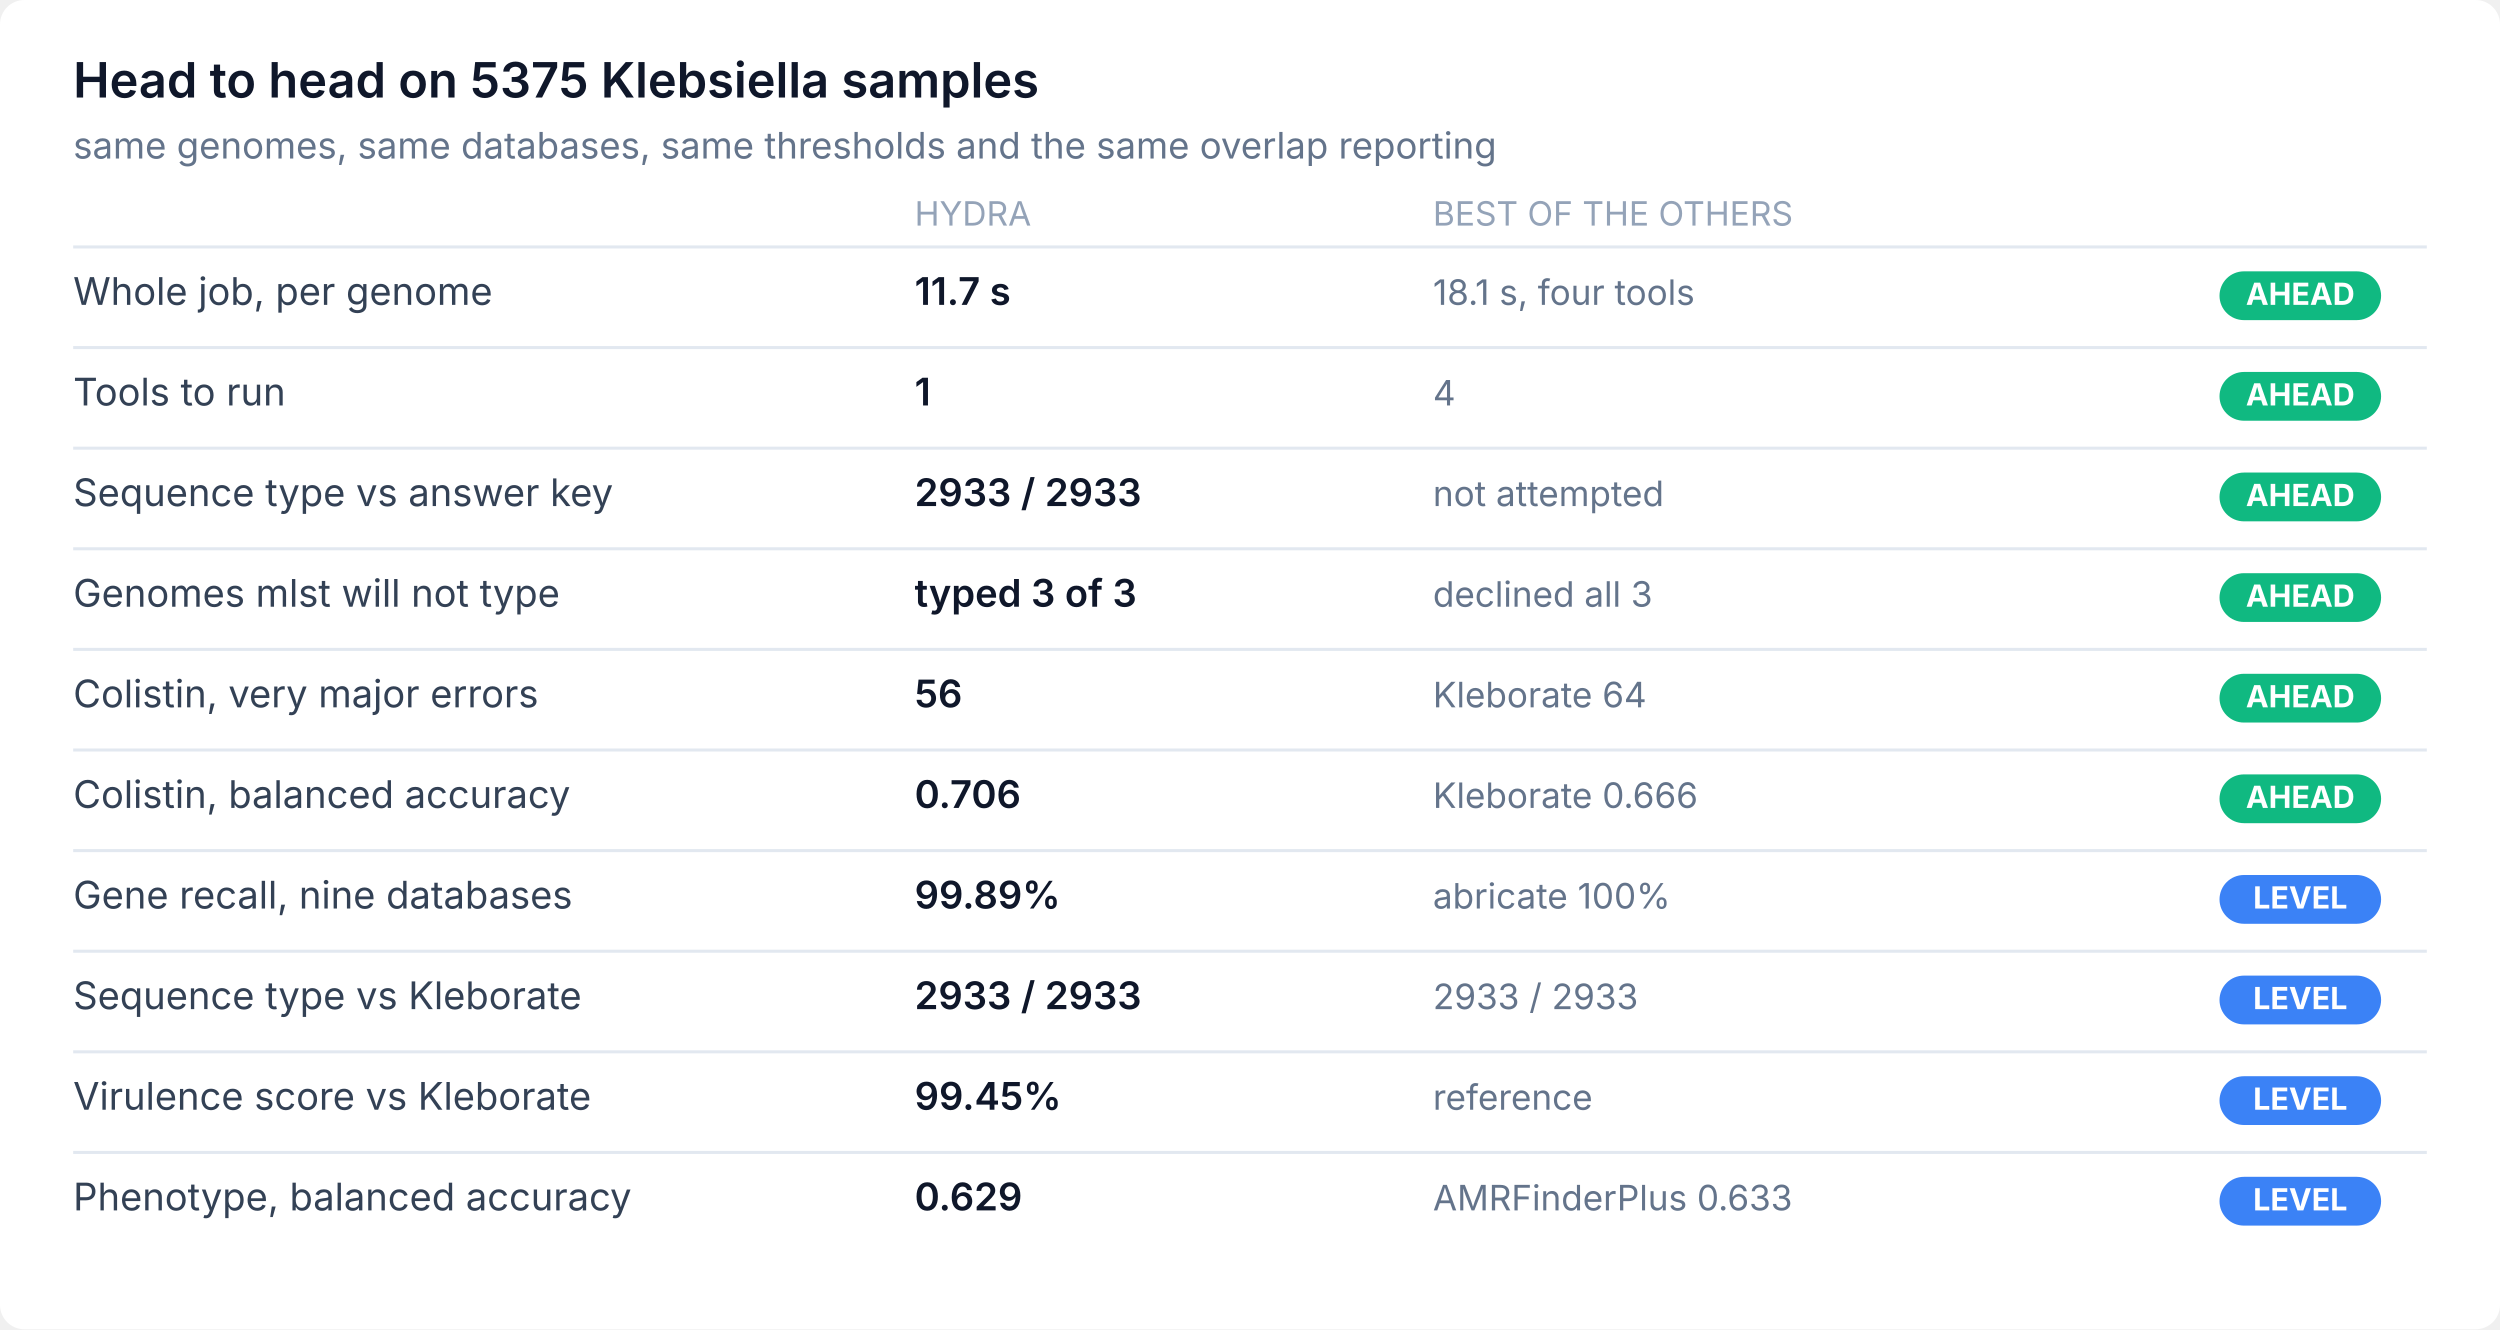
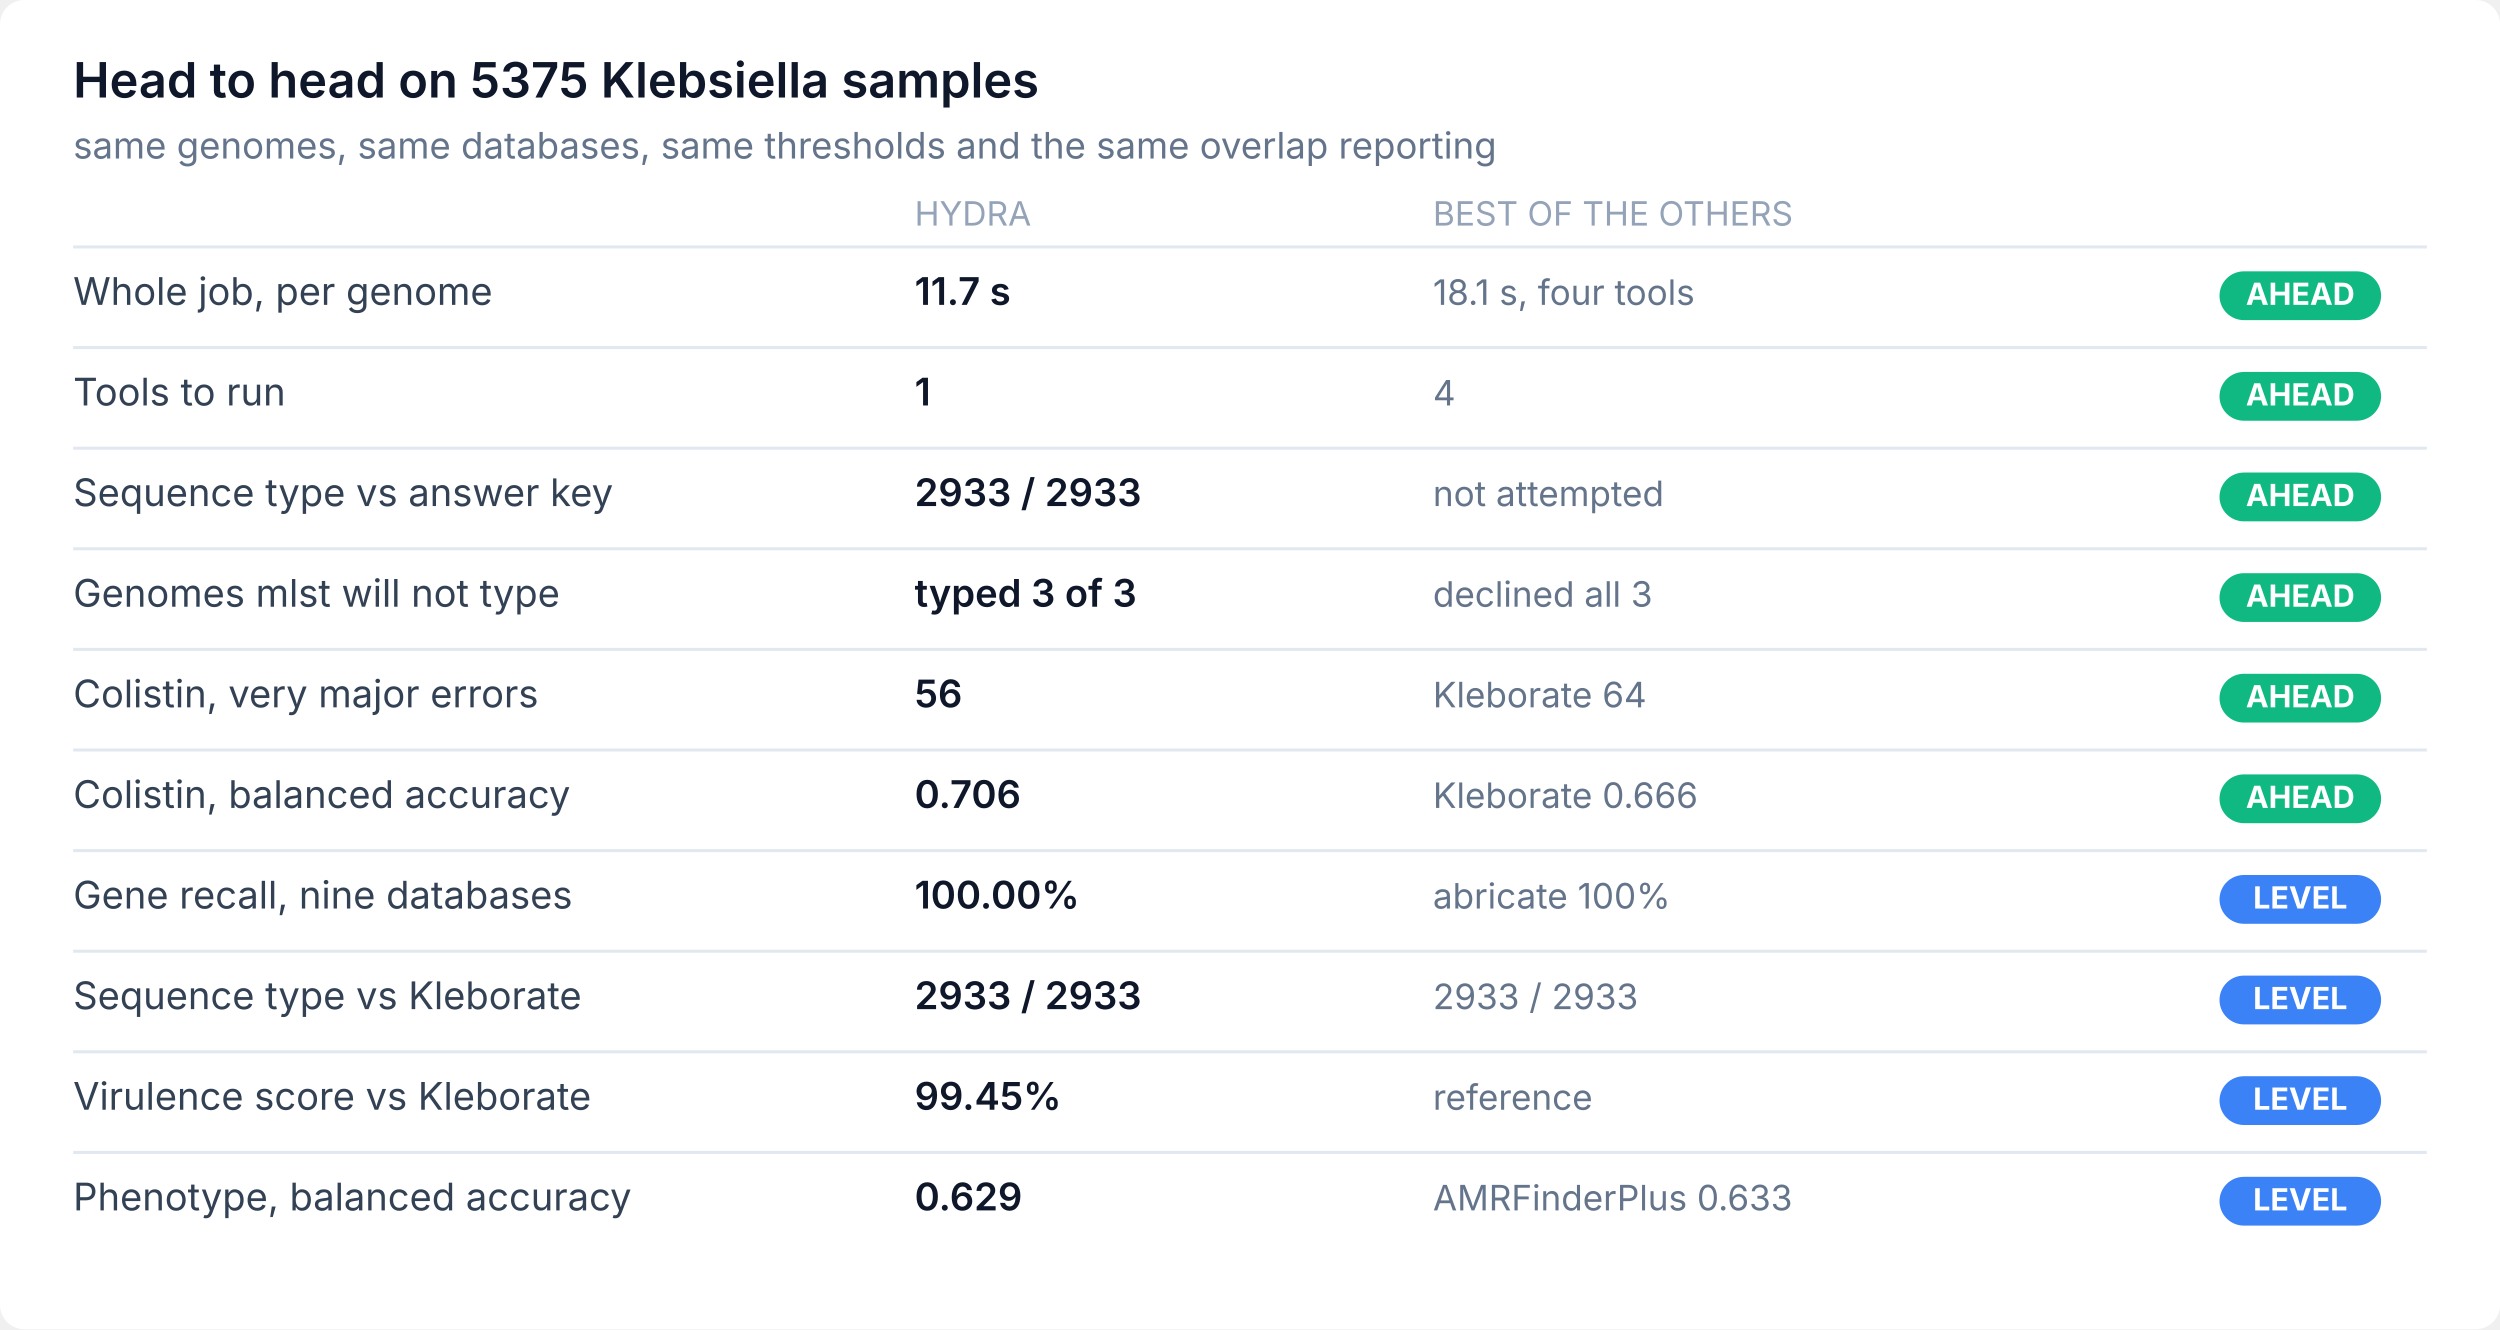
<svg xmlns="http://www.w3.org/2000/svg" width="820" height="436" viewBox="0 0 820 436" role="img" aria-label="Head to head on 5375 Klebsiella samples">
  <style>
    .bg    { fill: #ffffff; }
    .ttl   { fill: #0f172a; font: 600 16px system-ui, -apple-system, Segoe UI, sans-serif; }
    .sub   { fill: #64748b; font: 400 12px system-ui, -apple-system, Segoe UI, sans-serif; }
    .lbl   { fill: #334155; font: 400 12.5px system-ui, -apple-system, Segoe UI, sans-serif; }
    .val   { fill: #0f172a; font: 600 12.5px system-ui, -apple-system, Segoe UI, sans-serif; }
    .mut   { fill: #64748b; font: 400 11.5px system-ui, -apple-system, Segoe UI, sans-serif; }
    .cap   { fill: #94a3b8; font: 400 11px system-ui, -apple-system, Segoe UI, sans-serif; }
    .badge { font: 700 10px system-ui, -apple-system, Segoe UI, sans-serif; fill: #ffffff; }
    .rule  { stroke: #e2e8f0; stroke-width: 1; }
    @media (prefers-color-scheme: dark) {
      .bg   { fill: #0d1117; } .ttl { fill: #e6edf3; } .sub { fill: #8b949e; }
      .lbl  { fill: #c9d1d9; } .val { fill: #e6edf3; } .mut { fill: #8b949e; }
      .cap  { fill: #6e7681; } .rule { stroke: #21262d; }
    }
  </style>
  <rect class="bg" width="820" height="436" rx="8" />
  <text class="ttl" x="24" y="32">Head to head on 5375 Klebsiella samples</text>
  <text class="sub" x="24" y="52">same genomes, same databases, same thresholds and the same overlap reporting</text>
  <text class="cap" x="300" y="74">HYDRA</text>
  <text class="cap" x="470" y="74">BEST OF THE OTHERS</text>
  <line class="rule" x1="24" y1="81" x2="796" y2="81" />
  <text class="lbl" x="24" y="100">Whole job, per genome</text>
  <text class="val" x="300" y="100">11.7 s</text>
  <text class="mut" x="470" y="100">18.1 s, four tools</text>
  <rect x="728" y="89" width="53" height="16" rx="8" fill="#10b981" />
  <text class="badge" x="754.5" y="100" text-anchor="middle">AHEAD</text>
  <line class="rule" x1="24" y1="114" x2="796" y2="114" />
  <text class="lbl" x="24" y="133">Tools to run</text>
  <text class="val" x="300" y="133">1</text>
  <text class="mut" x="470" y="133">4</text>
  <rect x="728" y="122" width="53" height="16" rx="8" fill="#10b981" />
  <text class="badge" x="754.5" y="133" text-anchor="middle">AHEAD</text>
  <line class="rule" x1="24" y1="147" x2="796" y2="147" />
  <text class="lbl" x="24" y="166">Sequence type vs answer key</text>
  <text class="val" x="300" y="166">2933 / 2933</text>
  <text class="mut" x="470" y="166">not attempted</text>
  <rect x="728" y="155" width="53" height="16" rx="8" fill="#10b981" />
  <text class="badge" x="754.5" y="166" text-anchor="middle">AHEAD</text>
  <line class="rule" x1="24" y1="180" x2="796" y2="180" />
  <text class="lbl" x="24" y="199">Genomes mlst will not type</text>
  <text class="val" x="300" y="199">typed 3 of 3</text>
  <text class="mut" x="470" y="199">declined all 3</text>
  <rect x="728" y="188" width="53" height="16" rx="8" fill="#10b981" />
  <text class="badge" x="754.5" y="199" text-anchor="middle">AHEAD</text>
  <line class="rule" x1="24" y1="213" x2="796" y2="213" />
  <text class="lbl" x="24" y="232">Colistin, very major errors</text>
  <text class="val" x="300" y="232">56</text>
  <text class="mut" x="470" y="232">Kleborate 64</text>
  <rect x="728" y="221" width="53" height="16" rx="8" fill="#10b981" />
  <text class="badge" x="754.5" y="232" text-anchor="middle">AHEAD</text>
  <line class="rule" x1="24" y1="246" x2="796" y2="246" />
  <text class="lbl" x="24" y="265">Colistin, balanced accuracy</text>
  <text class="val" x="300" y="265">0.706</text>
  <text class="mut" x="470" y="265">Kleborate 0.666</text>
  <rect x="728" y="254" width="53" height="16" rx="8" fill="#10b981" />
  <text class="badge" x="754.5" y="265" text-anchor="middle">AHEAD</text>
  <line class="rule" x1="24" y1="279" x2="796" y2="279" />
  <text class="lbl" x="24" y="298">Gene recall, nine databases</text>
-   <text class="val" x="300" y="298">99.89%</text>
+   <text class="val" x="300" y="298">100.00%</text>
  <text class="mut" x="470" y="298">abricate 100%</text>
  <rect x="728" y="287" width="53" height="16" rx="8" fill="#3b82f6" />
  <text class="badge" x="754.5" y="298" text-anchor="middle">LEVEL</text>
  <line class="rule" x1="24" y1="312" x2="796" y2="312" />
  <text class="lbl" x="24" y="331">Sequence type vs Kleborate</text>
  <text class="val" x="300" y="331">2933 / 2933</text>
  <text class="mut" x="470" y="331">2933 / 2933</text>
  <rect x="728" y="320" width="53" height="16" rx="8" fill="#3b82f6" />
  <text class="badge" x="754.5" y="331" text-anchor="middle">LEVEL</text>
  <line class="rule" x1="24" y1="345" x2="796" y2="345" />
  <text class="lbl" x="24" y="364">Virulence score vs Kleborate</text>
  <text class="val" x="300" y="364">99.45%</text>
  <text class="mut" x="470" y="364">reference</text>
  <rect x="728" y="353" width="53" height="16" rx="8" fill="#3b82f6" />
  <text class="badge" x="754.5" y="364" text-anchor="middle">LEVEL</text>
  <line class="rule" x1="24" y1="378" x2="796" y2="378" />
  <text class="lbl" x="24" y="397">Phenotype, balanced accuracy</text>
  <text class="val" x="300" y="397">0.629</text>
  <text class="mut" x="470" y="397">AMRFinderPlus 0.633</text>
  <rect x="728" y="386" width="53" height="16" rx="8" fill="#3b82f6" />
  <text class="badge" x="754.5" y="397" text-anchor="middle">LEVEL</text>
</svg>
